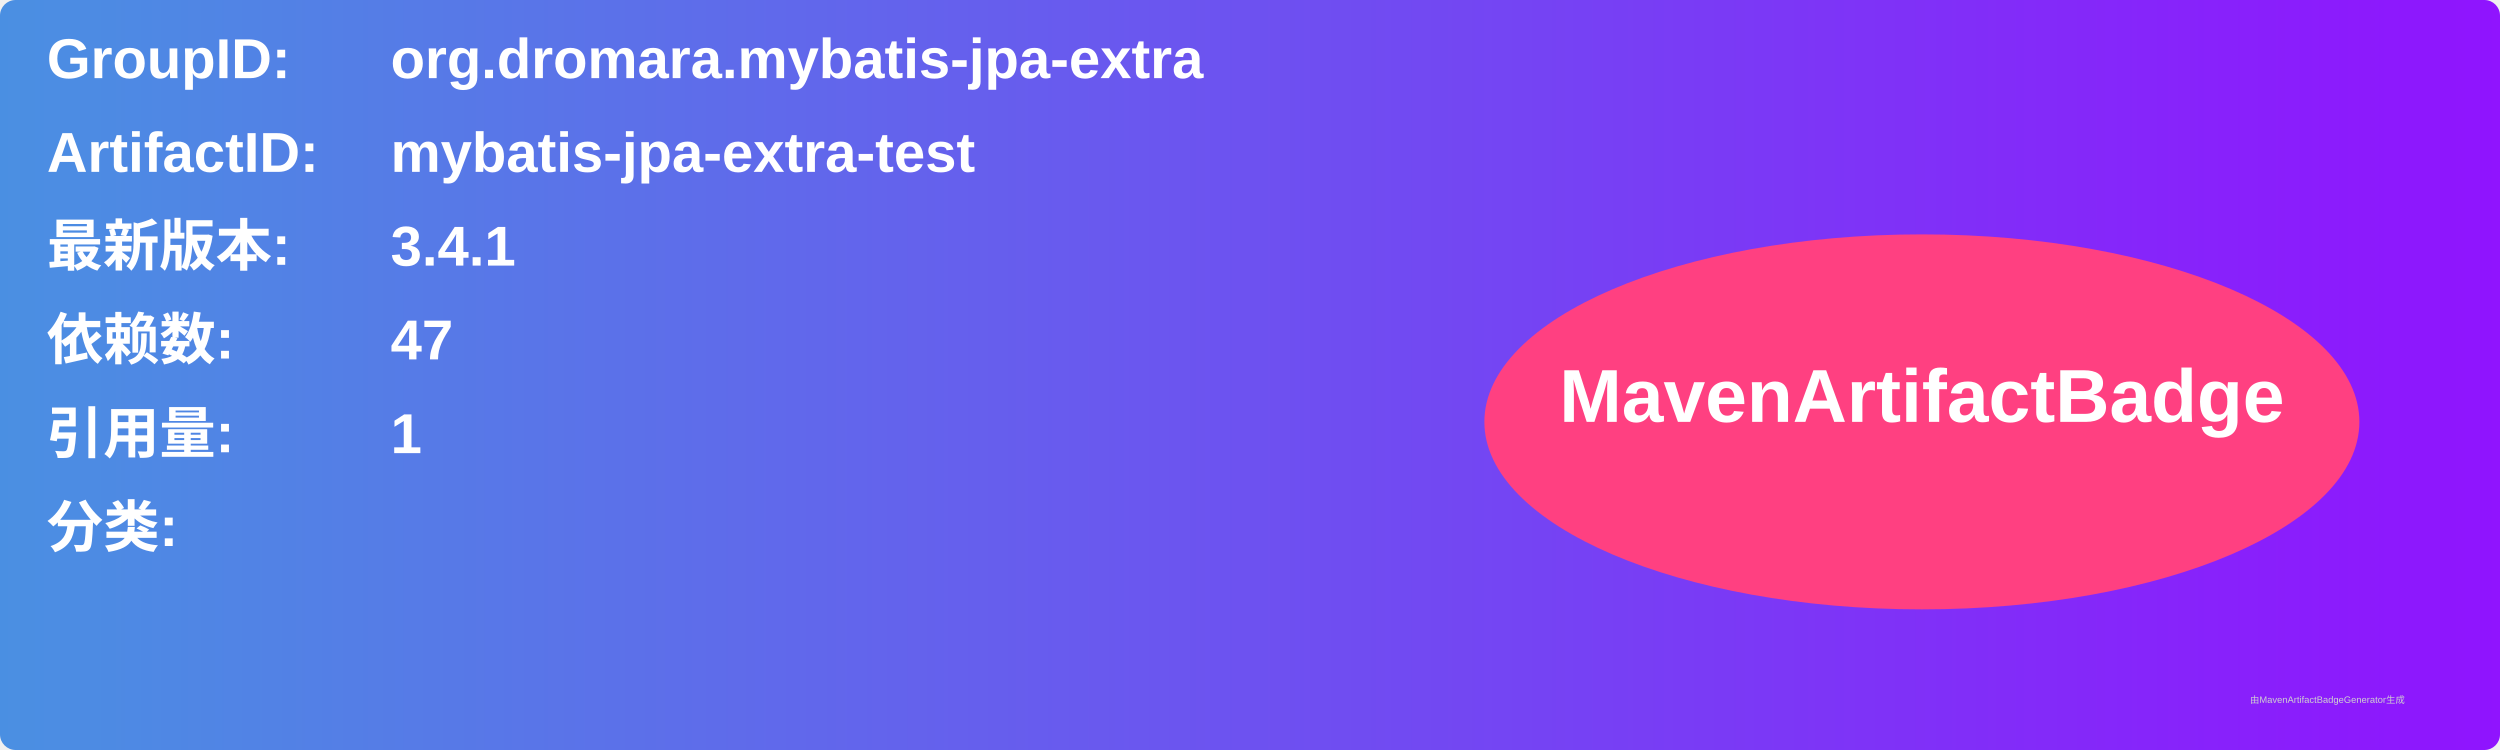
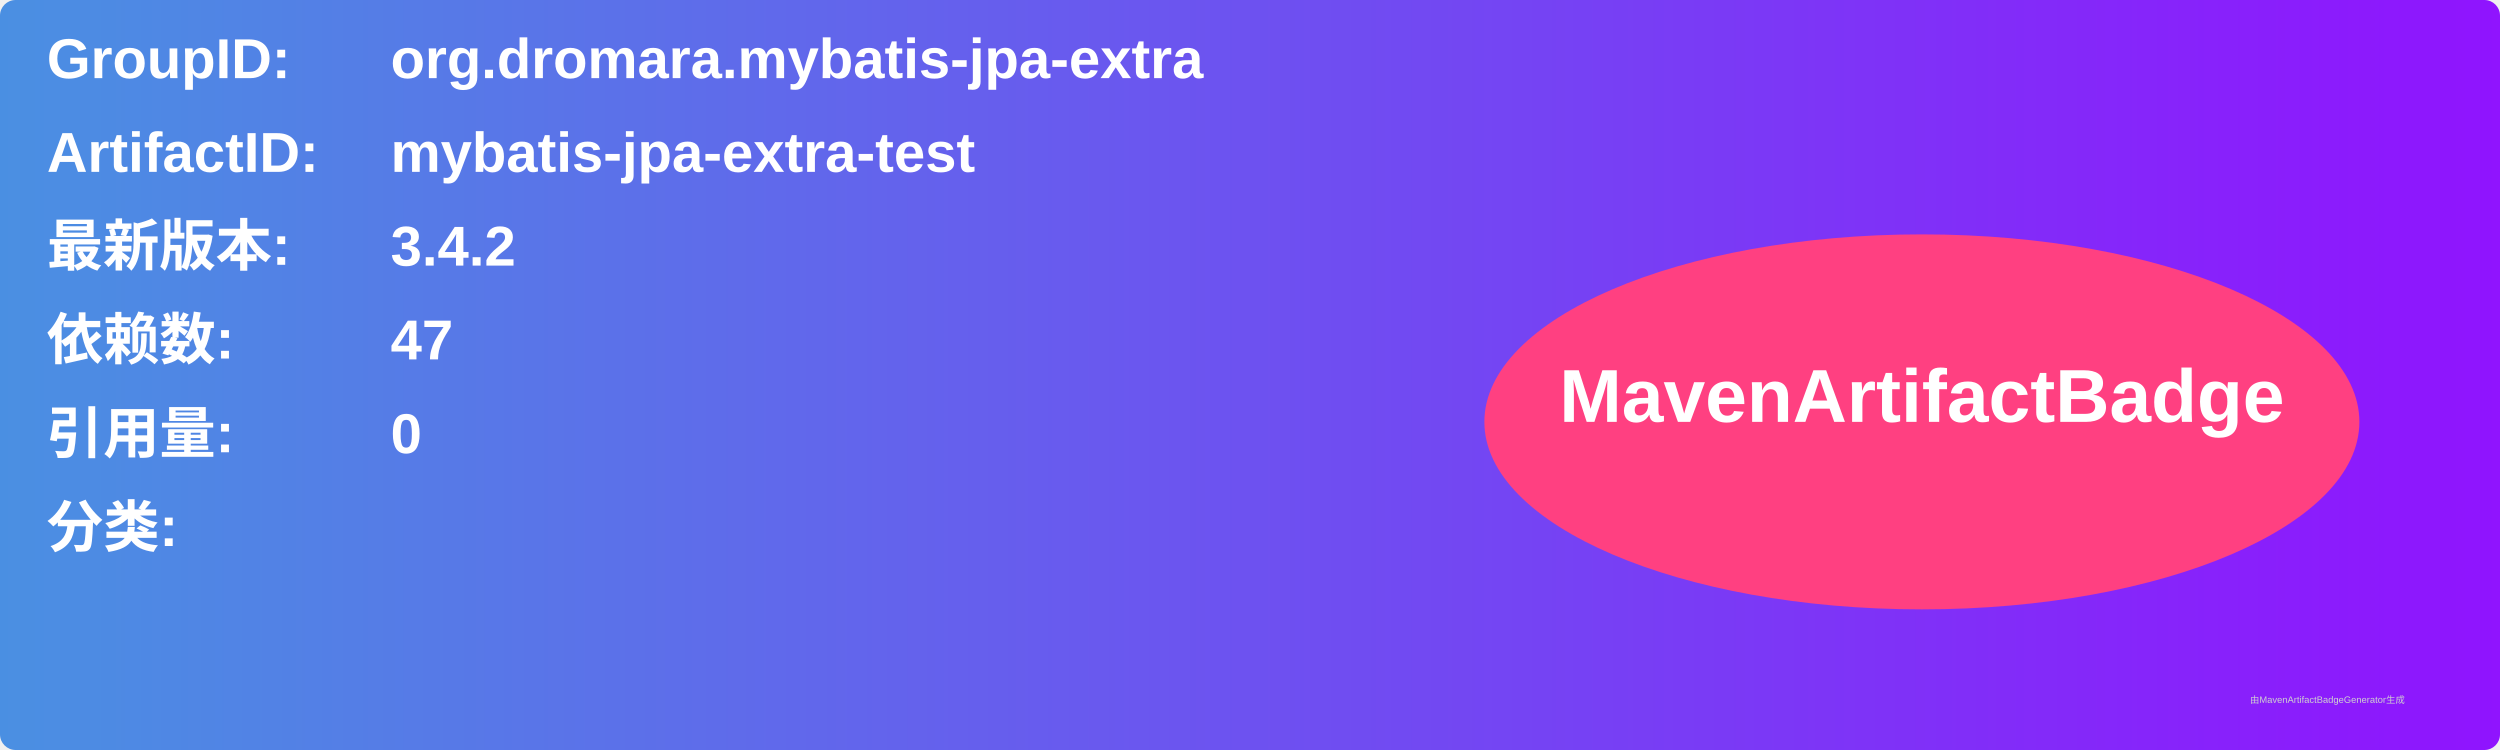
<svg xmlns="http://www.w3.org/2000/svg" width="800" height="240" viewBox="0 0 800 240">
  <linearGradient id="grad" x1="0%" y1="0%" x2="100%" y2="0%">
    <stop offset="0%" stop-color="#4a90e2" />
    <stop offset="100%" stop-color="#9013fe" />
  </linearGradient>
  <rect width="100%" height="100%" rx="5" ry="5" fill="url(#grad)" />
  <g transform="translate(15, 15)">
    <text x="0" y="10" font-family="Arial" font-size="18" fill="white" font-weight="bold" width="260">GroupID:</text>
    <text x="110" y="10" font-family="Arial" font-size="18" fill="white" font-weight="bold" width="460">org.dromara.mybatis-jpa-extra</text>
    <text x="0" y="40" font-family="Arial" font-size="18" fill="white" font-weight="bold" width="260">ArtifactID:</text>
    <text x="110" y="40" font-family="Arial" font-size="18" fill="white" font-weight="bold" width="460">mybatis-jpa-extra-test</text>
    <text x="0" y="70" font-family="Arial" font-size="18" fill="white" font-weight="bold">最新版本:</text>
    <text x="110" y="70" font-family="Arial" font-size="18" fill="white" font-weight="bold">
-       <tspan font-weight="bold">3.4.1</tspan>
+       <tspan font-weight="bold">3.4.2</tspan>
    </text>
    <text x="0" y="100" font-family="Arial" font-size="18" fill="white" font-weight="bold">依赖数: </text>
    <text x="110" y="100" font-family="Arial" font-size="18" fill="white">
      <tspan font-weight="bold">47</tspan>
    </text>
    <text x="0" y="130" font-family="Arial" font-size="18" fill="white" font-weight="bold">引用量: </text>
    <text x="110" y="130" font-family="Arial" font-size="18" fill="white">
-       <tspan font-weight="bold">1</tspan>
+       <tspan font-weight="bold">0</tspan>
    </text>
    <text x="0" y="160" font-family="Arial" font-size="18" fill="white" font-weight="bold">分类:</text>
    <text x="10" y="190" font-family="Arial" font-size="10" fill="white">
      <tspan font-weight="bold" />
    </text>
    <ellipse cx="600" cy="120" rx="140" ry="60" fill="#ff4081" />
    <text x="600" y="120" text-anchor="middle" font-family="Arial" font-size="24" fill="white" font-weight="bold">MavenArtifactBadge</text>
  </g>
  <text x="720" y="225" font-family="Arial" font-size="3" fill="#d0d0d0">由MavenArtifactBadgeGenerator生成</text>
</svg>
